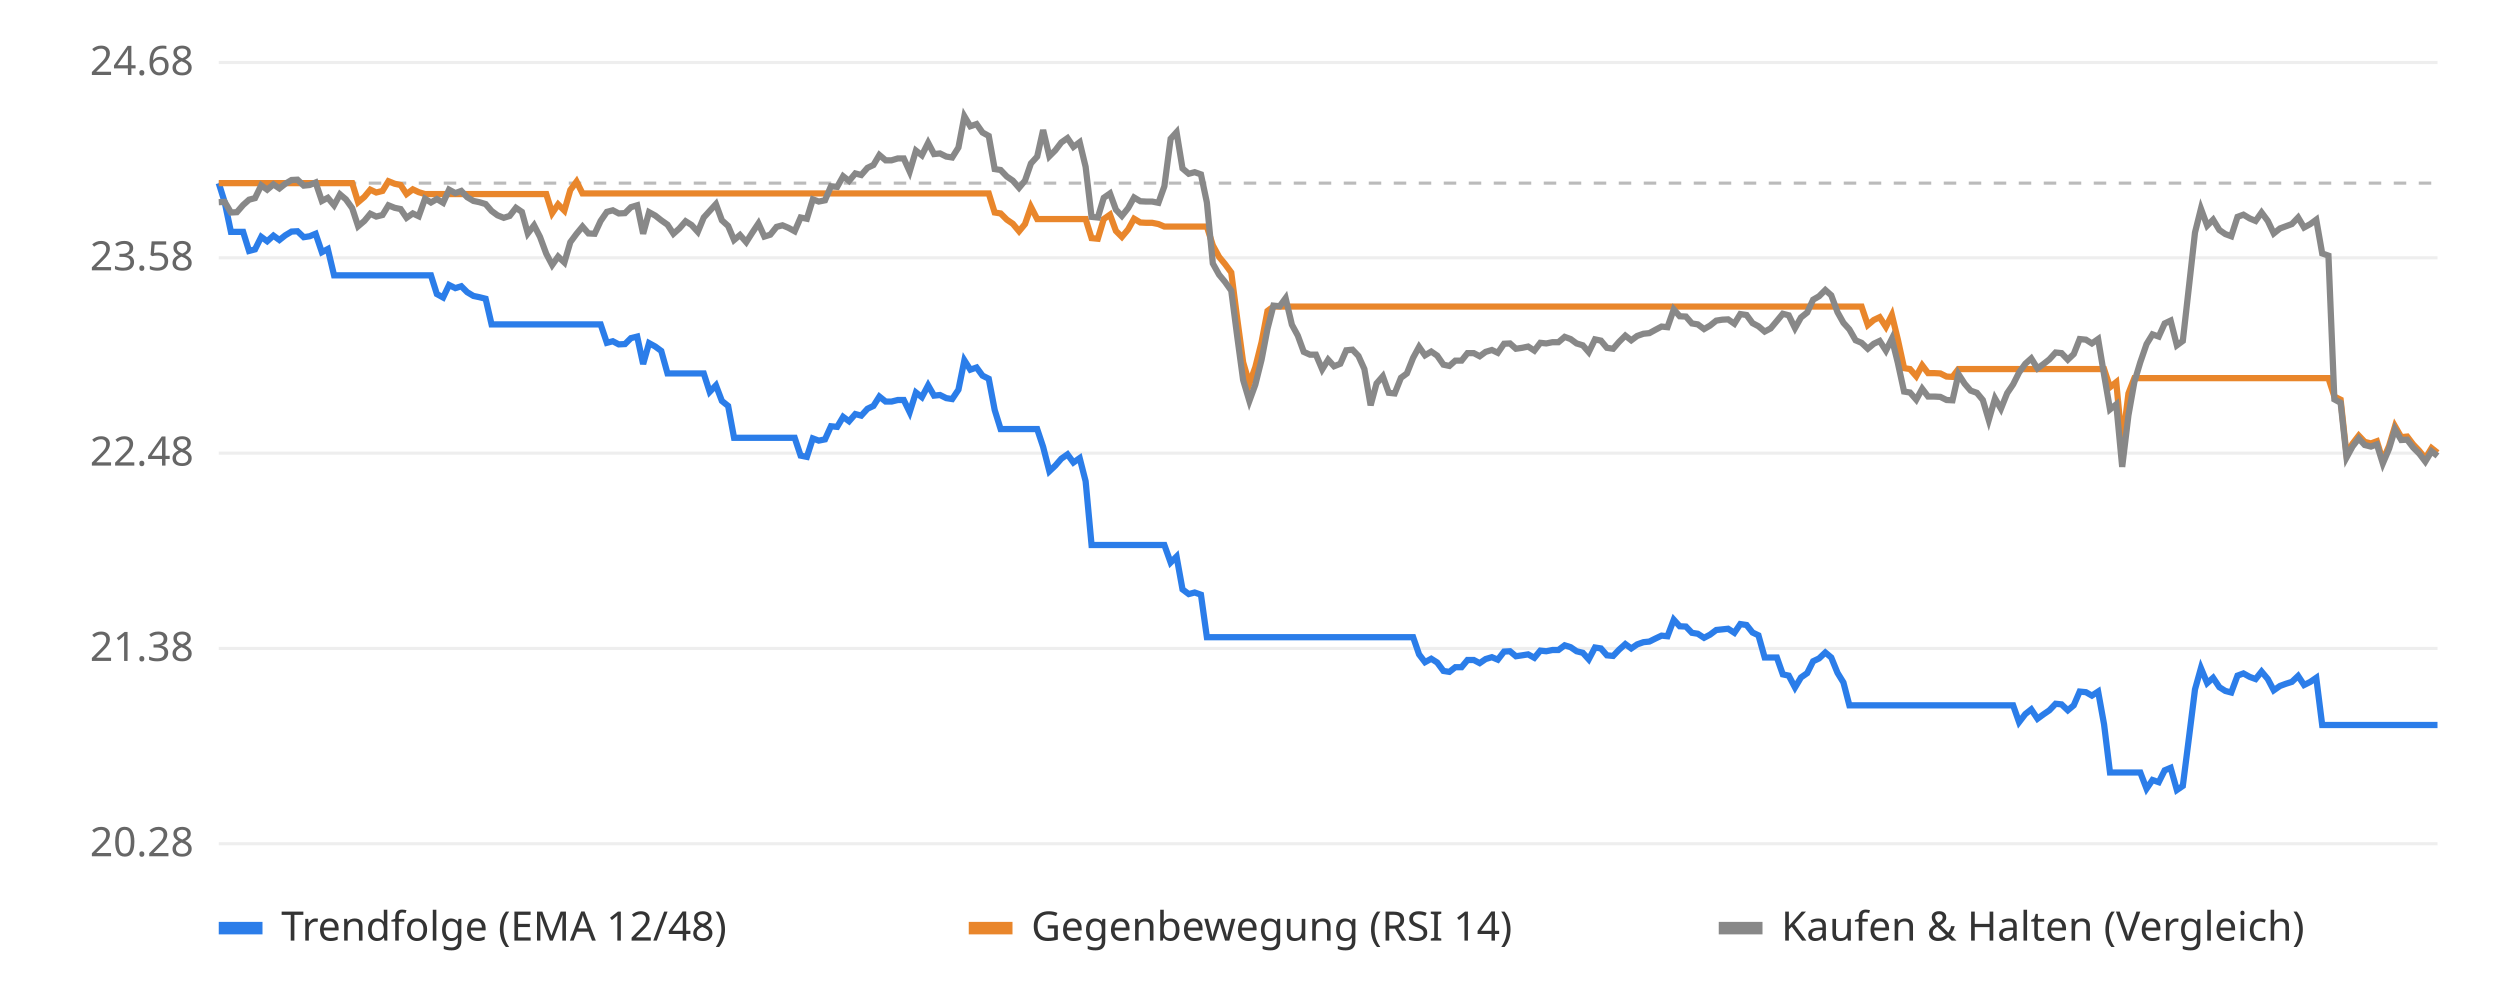
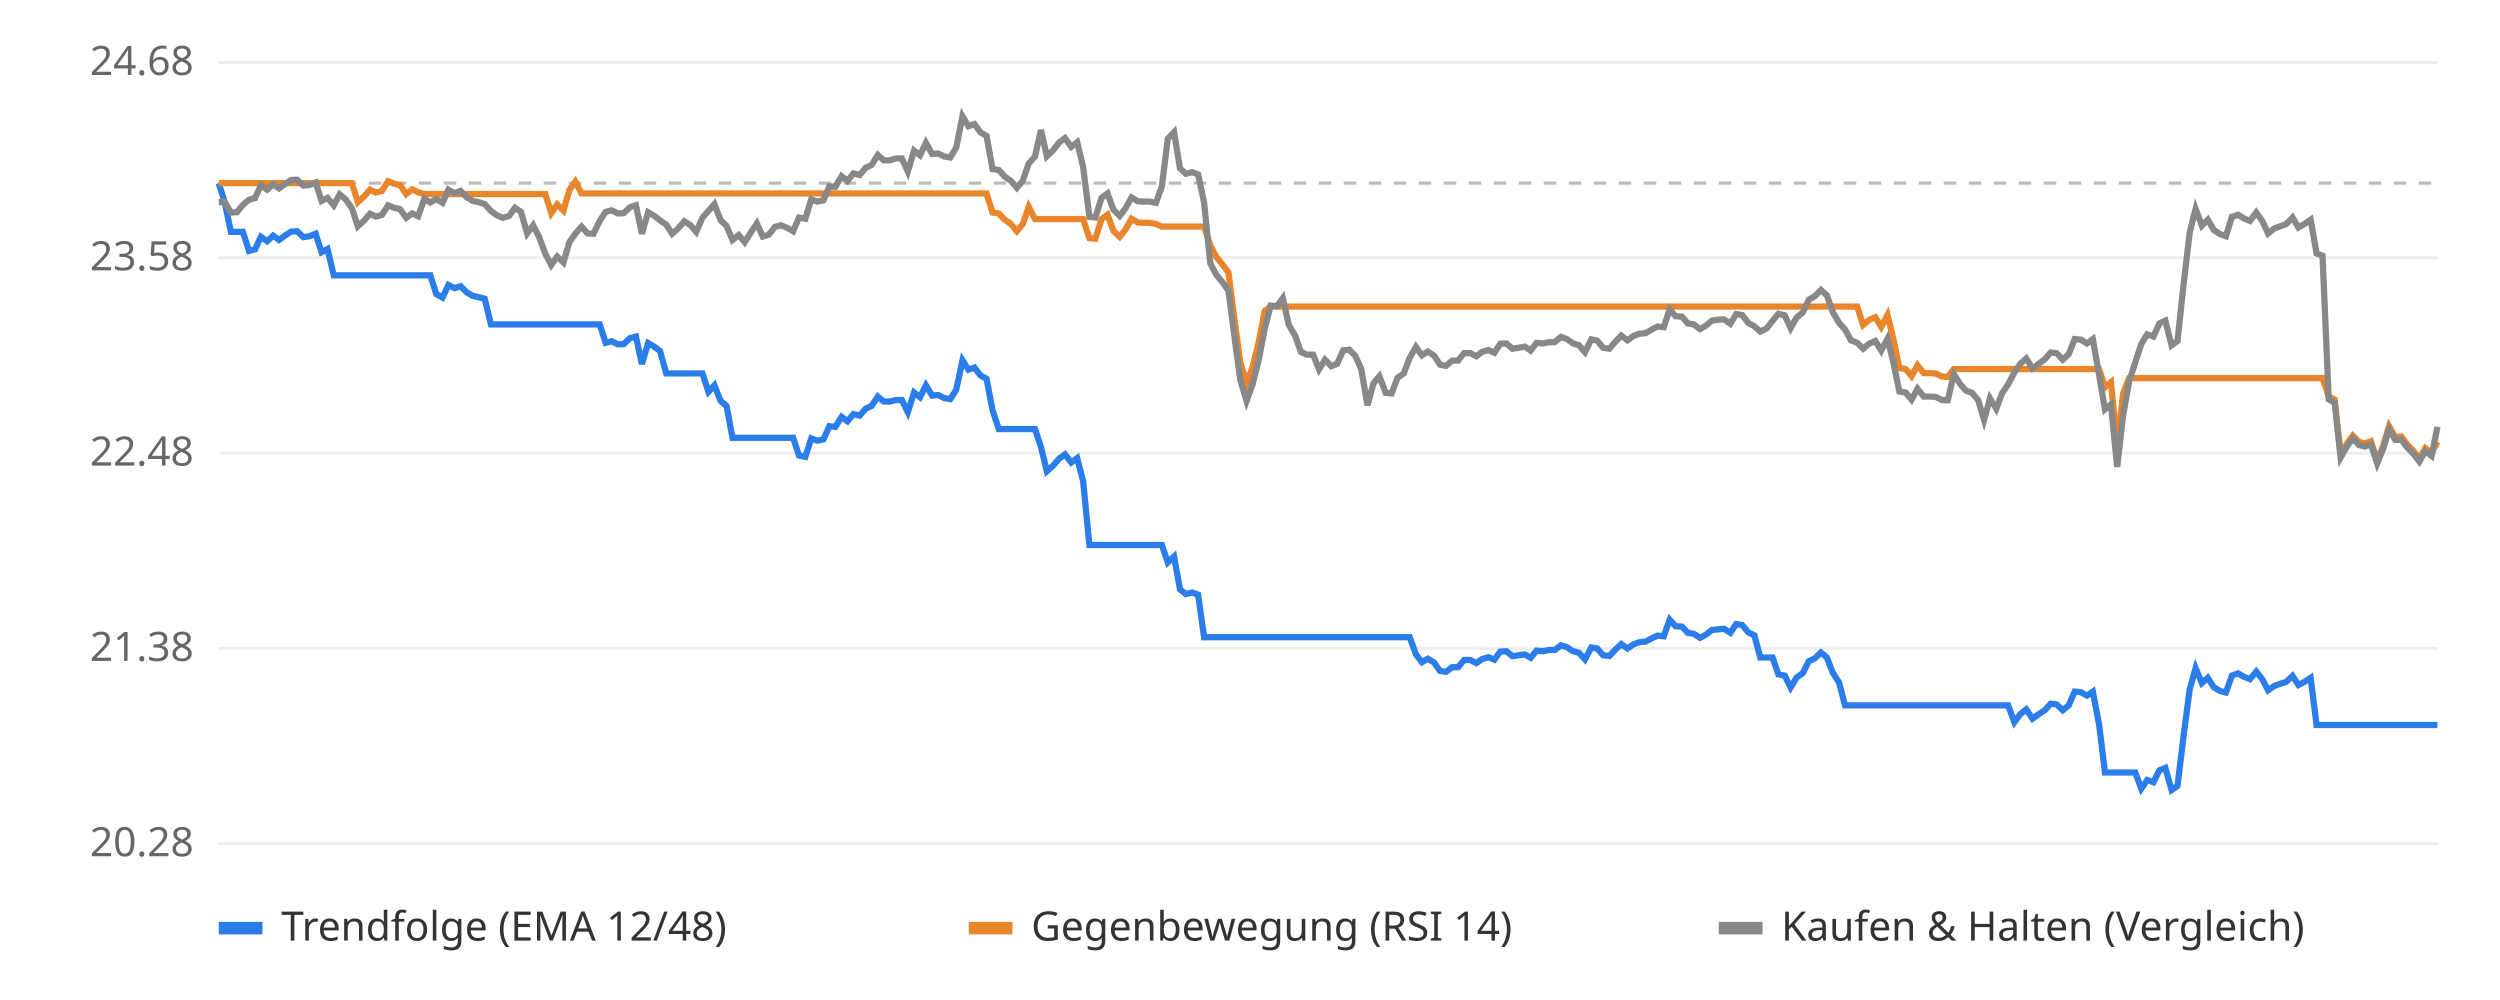
<svg xmlns="http://www.w3.org/2000/svg" viewBox="0 0 800 320" font-family="sans-serif" font-size="13">
  <rect width="800" height="320" fill="#ffffff" />
  <line x1="70" x2="780" y1="270.0" y2="270.0" stroke="#eeeeee" />
  <text x="62" y="274.0" text-anchor="end" fill="#666">20.28</text>
  <line x1="70" x2="780" y1="207.5" y2="207.5" stroke="#eeeeee" />
  <text x="62" y="211.5" text-anchor="end" fill="#666">21.38</text>
  <line x1="70" x2="780" y1="145.0" y2="145.0" stroke="#eeeeee" />
  <text x="62" y="149.0" text-anchor="end" fill="#666">22.48</text>
  <line x1="70" x2="780" y1="82.5" y2="82.5" stroke="#eeeeee" />
  <text x="62" y="86.5" text-anchor="end" fill="#666">23.58</text>
  <line x1="70" x2="780" y1="20.0" y2="20.0" stroke="#eeeeee" />
  <text x="62" y="24.0" text-anchor="end" fill="#666">24.68</text>
  <line x1="70" x2="780" y1="58.6" y2="58.6" stroke="#bbbbbb" stroke-dasharray="4 4" />
-   <polyline points="70.0,58.6 71.9,64.7 73.9,74.2 75.8,74.2 77.8,74.2 79.7,80.3 81.6,79.8 83.6,75.8 85.5,77.2 87.5,75.4 89.4,76.8 91.3,75.3 93.3,74.1 95.2,74.0 97.2,75.9 99.1,75.6 101.0,74.8 103.0,80.7 104.9,79.7 106.9,88.1 108.8,88.1 110.7,88.1 112.7,88.1 114.6,88.1 116.6,88.1 118.5,88.1 120.4,88.1 122.4,88.1 124.3,88.1 126.3,88.1 128.2,88.1 130.1,88.1 132.1,88.1 134.0,88.1 136.0,88.1 137.9,88.1 139.8,94.1 141.8,95.2 143.7,91.2 145.7,92.2 147.6,91.6 149.5,93.5 151.5,94.7 153.4,95.1 155.4,95.6 157.3,103.8 159.2,103.8 161.2,103.8 163.1,103.8 165.1,103.8 167.0,103.8 168.9,103.8 170.9,103.8 172.8,103.8 174.8,103.8 176.7,103.8 178.6,103.8 180.6,103.8 182.5,103.8 184.5,103.8 186.4,103.8 188.3,103.8 190.3,103.8 192.2,103.8 194.2,109.7 196.1,109.2 198.0,110.2 200.0,110.1 201.9,108.2 203.9,107.7 205.8,116.5 207.7,109.8 209.7,110.9 211.6,112.3 213.6,119.5 215.5,119.5 217.4,119.5 219.4,119.5 221.3,119.5 223.3,119.5 225.2,119.5 227.1,125.4 229.1,123.3 231.0,128.3 233.0,129.9 234.9,140.1 236.8,140.1 238.8,140.1 240.7,140.1 242.7,140.1 244.6,140.1 246.5,140.1 248.5,140.1 250.4,140.1 252.3,140.1 254.3,140.1 256.2,145.8 258.2,146.2 260.1,140.3 262.0,141.0 264.0,140.6 265.9,136.4 267.9,136.6 269.8,133.4 271.7,134.8 273.7,132.5 275.6,133.0 277.6,130.8 279.5,129.9 281.4,126.9 283.4,128.5 285.3,128.5 287.3,128.0 289.2,128.0 291.1,131.9 293.1,125.6 295.0,127.1 297.0,123.3 298.9,126.6 300.8,126.4 302.8,127.4 304.7,127.7 306.7,124.7 308.6,115.3 310.5,118.3 312.5,117.6 314.4,120.2 316.4,121.2 318.3,131.2 320.2,137.3 322.2,137.3 324.1,137.3 326.1,137.3 328.0,137.3 329.9,137.3 331.9,137.3 333.8,143.0 335.8,150.8 337.7,149.0 339.6,146.8 341.6,145.4 343.5,148.0 345.5,146.6 347.4,154.0 349.3,174.4 351.3,174.4 353.2,174.4 355.2,174.4 357.1,174.4 359.0,174.4 361.0,174.4 362.9,174.4 364.9,174.4 366.8,174.4 368.7,174.4 370.7,174.4 372.6,174.4 374.6,180.0 376.5,178.1 378.4,188.6 380.4,190.1 382.3,189.6 384.3,190.3 386.2,203.9 388.1,203.9 390.1,203.9 392.0,203.9 394.0,203.9 395.9,203.9 397.8,203.9 399.8,203.9 401.7,203.9 403.7,203.9 405.6,203.9 407.5,203.9 409.5,203.9 411.4,203.9 413.4,203.9 415.3,203.9 417.2,203.9 419.2,203.9 421.1,203.9 423.1,203.9 425.0,203.9 426.9,203.9 428.9,203.9 430.8,203.9 432.8,203.9 434.7,203.9 436.6,203.9 438.6,203.9 440.5,203.9 442.5,203.9 444.4,203.9 446.3,203.9 448.3,203.9 450.2,203.9 452.2,203.9 454.1,209.4 456.0,211.9 458.0,210.8 459.9,212.0 461.9,214.7 463.8,215.0 465.7,213.5 467.7,213.5 469.6,211.2 471.6,211.2 473.5,212.2 475.4,210.9 477.4,210.3 479.3,211.1 481.3,208.5 483.2,208.4 485.1,210.0 487.1,209.7 489.0,209.4 491.0,210.5 492.9,208.2 494.8,208.4 496.8,208.0 498.7,208.0 500.7,206.5 502.6,207.1 504.5,208.4 506.5,208.9 508.4,211.0 510.4,207.2 512.3,207.5 514.2,209.7 516.2,209.9 518.1,207.9 520.1,206.1 522.0,207.5 523.9,206.2 525.9,205.5 527.8,205.3 529.8,204.3 531.7,203.4 533.6,203.6 535.6,198.3 537.5,200.4 539.5,200.5 541.4,202.5 543.3,202.8 545.3,204.1 547.2,203.1 549.2,201.6 551.1,201.4 553.0,201.2 555.0,202.5 556.9,199.7 558.9,200.0 560.8,202.4 562.7,203.3 564.7,210.4 566.6,210.4 568.6,210.4 570.5,215.8 572.4,216.2 574.4,220.0 576.3,216.8 578.3,215.4 580.2,211.6 582.1,210.7 584.1,208.8 586.0,210.4 588.0,215.3 589.9,218.4 591.8,225.7 593.8,225.7 595.7,225.7 597.7,225.7 599.6,225.7 601.5,225.7 603.5,225.7 605.4,225.7 607.3,225.7 609.3,225.7 611.2,225.7 613.2,225.7 615.1,225.7 617.0,225.7 619.0,225.7 620.9,225.7 622.9,225.7 624.8,225.7 626.7,225.7 628.7,225.7 630.6,225.7 632.6,225.7 634.5,225.7 636.4,225.7 638.4,225.7 640.3,225.7 642.3,225.7 644.2,225.7 646.1,231.1 648.1,228.5 650.0,227.0 652.0,230.0 653.9,228.6 655.8,227.3 657.8,225.2 659.7,225.4 661.7,227.3 663.6,225.7 665.5,221.3 667.5,221.5 669.4,222.6 671.4,221.3 673.3,231.8 675.2,247.2 677.2,247.2 679.1,247.2 681.1,247.2 683.0,247.2 684.9,247.2 686.9,252.4 688.8,249.6 690.8,250.3 692.7,246.5 694.6,245.7 696.6,252.8 698.5,251.5 700.5,235.8 702.4,220.6 704.3,213.8 706.3,218.6 708.2,216.9 710.2,219.9 712.1,221.1 714.0,221.6 716.0,216.2 717.9,215.5 719.9,216.6 721.8,217.3 723.7,214.9 725.7,217.3 727.6,220.9 729.6,219.5 731.5,218.8 733.4,218.2 735.4,216.3 737.3,219.2 739.3,218.2 741.2,216.9 743.1,232.0 745.1,232.0 747.0,232.0 749.0,232.0 750.9,232.0 752.8,232.0 754.8,232.0 756.7,232.0 758.7,232.0 760.6,232.0 762.5,232.0 764.5,232.0 766.4,232.0 768.4,232.0 770.3,232.0 772.2,232.0 774.2,232.0 776.1,232.0 778.1,232.0 780.0,232.0" fill="none" stroke="#2b7de9" stroke-width="2" />
-   <polyline points="70.0,58.6 71.9,58.6 73.9,58.6 75.8,58.6 77.8,58.6 79.7,58.6 81.6,58.6 83.6,58.6 85.5,58.6 87.5,58.6 89.4,58.6 91.3,58.6 93.3,58.6 95.2,58.6 97.2,58.6 99.1,58.6 101.0,58.6 103.0,58.6 104.9,58.6 106.9,58.6 108.8,58.6 110.7,58.6 112.7,58.6 114.6,64.7 116.6,63.0 118.5,60.7 120.4,61.6 122.4,61.1 124.3,58.0 126.3,58.8 128.2,59.2 130.1,62.1 132.1,60.6 134.0,61.5 136.0,62.1 137.9,62.1 139.8,62.1 141.8,62.1 143.7,62.1 145.7,62.1 147.6,62.1 149.5,62.1 151.5,62.1 153.4,62.1 155.4,62.1 157.3,62.1 159.2,62.1 161.2,62.1 163.1,62.1 165.1,62.1 167.0,62.1 168.9,62.1 170.9,62.1 172.8,62.1 174.8,62.1 176.7,68.2 178.6,65.4 180.6,67.4 182.5,60.8 184.5,58.1 186.4,61.9 188.3,61.9 190.3,61.9 192.2,61.9 194.2,61.9 196.1,61.9 198.0,61.9 200.0,61.9 201.9,61.9 203.9,61.9 205.8,61.9 207.7,61.9 209.7,61.9 211.6,61.9 213.6,61.9 215.5,61.9 217.4,61.9 219.4,61.9 221.3,61.9 223.3,61.9 225.2,61.9 227.1,61.9 229.1,61.9 231.0,61.9 233.0,61.9 234.9,61.9 236.8,61.9 238.8,61.9 240.7,61.9 242.7,61.9 244.6,61.9 246.5,61.9 248.5,61.9 250.4,61.9 252.3,61.9 254.3,61.9 256.2,61.9 258.2,61.9 260.1,61.9 262.0,61.9 264.0,61.9 265.9,61.9 267.9,61.9 269.8,61.9 271.7,61.9 273.7,61.9 275.6,61.9 277.6,61.9 279.5,61.9 281.4,61.9 283.4,61.9 285.3,61.9 287.3,61.9 289.2,61.9 291.1,61.9 293.1,61.9 295.0,61.9 297.0,61.9 298.9,61.9 300.8,61.9 302.8,61.9 304.7,61.9 306.7,61.9 308.6,61.9 310.5,61.9 312.5,61.9 314.4,61.9 316.4,61.9 318.3,68.0 320.2,68.3 322.2,70.3 324.1,71.6 326.1,74.0 328.0,71.7 329.9,66.2 331.9,70.1 333.8,70.1 335.8,70.1 337.7,70.1 339.6,70.1 341.6,70.1 343.5,70.1 345.5,70.1 347.4,70.1 349.3,76.2 351.3,76.4 353.2,70.1 355.2,68.7 357.1,73.9 359.0,75.8 361.0,73.4 362.9,70.0 364.9,71.2 366.8,71.3 368.7,71.3 370.7,71.7 372.6,72.5 374.6,72.5 376.5,72.5 378.4,72.5 380.4,72.5 382.3,72.5 384.3,72.5 386.2,72.5 388.1,78.5 390.1,82.2 392.0,84.5 394.0,87.2 395.9,101.9 397.8,115.9 399.8,122.8 401.7,117.5 403.7,109.5 405.6,99.5 407.5,98.1 409.5,98.1 411.4,98.1 413.4,98.1 415.3,98.1 417.2,98.1 419.2,98.1 421.1,98.1 423.1,98.1 425.0,98.1 426.9,98.1 428.9,98.1 430.8,98.1 432.8,98.1 434.7,98.1 436.6,98.1 438.6,98.1 440.5,98.1 442.5,98.1 444.4,98.1 446.3,98.1 448.3,98.1 450.2,98.1 452.2,98.1 454.1,98.1 456.0,98.1 458.0,98.1 459.9,98.1 461.9,98.1 463.8,98.1 465.7,98.1 467.7,98.1 469.6,98.1 471.6,98.1 473.5,98.1 475.4,98.1 477.4,98.1 479.3,98.1 481.3,98.1 483.2,98.1 485.1,98.1 487.1,98.1 489.0,98.1 491.0,98.1 492.9,98.1 494.8,98.1 496.8,98.1 498.7,98.1 500.7,98.1 502.6,98.1 504.5,98.1 506.5,98.1 508.4,98.1 510.4,98.1 512.3,98.1 514.2,98.1 516.2,98.1 518.1,98.1 520.1,98.1 522.0,98.1 523.9,98.1 525.9,98.1 527.8,98.1 529.8,98.1 531.7,98.1 533.6,98.1 535.6,98.1 537.5,98.1 539.5,98.1 541.4,98.1 543.3,98.1 545.3,98.1 547.2,98.1 549.2,98.1 551.1,98.1 553.0,98.1 555.0,98.1 556.9,98.1 558.9,98.1 560.8,98.1 562.7,98.1 564.7,98.1 566.6,98.1 568.6,98.1 570.5,98.1 572.4,98.1 574.4,98.1 576.3,98.1 578.3,98.1 580.2,98.1 582.1,98.1 584.1,98.1 586.0,98.1 588.0,98.1 589.9,98.1 591.8,98.1 593.8,98.1 595.7,98.1 597.7,104.0 599.6,102.4 601.5,101.5 603.5,104.6 605.4,100.8 607.3,108.6 609.3,117.8 611.2,118.1 613.2,120.4 615.1,116.9 617.0,119.4 619.0,119.4 620.9,119.5 622.9,120.5 624.8,120.6 626.7,118.1 628.7,118.1 630.6,118.1 632.6,118.1 634.5,118.1 636.4,118.1 638.4,118.1 640.3,118.1 642.3,118.1 644.2,118.1 646.1,118.1 648.1,118.1 650.0,118.1 652.0,118.1 653.9,118.1 655.8,118.1 657.8,118.1 659.7,118.1 661.7,118.1 663.6,118.1 665.5,118.1 667.5,118.1 669.4,118.1 671.4,118.1 673.3,118.1 675.2,123.9 677.2,122.3 679.1,142.5 681.1,125.9 683.0,121.0 684.9,121.0 686.9,121.0 688.8,121.0 690.8,121.0 692.7,121.0 694.6,121.0 696.6,121.0 698.5,121.0 700.5,121.0 702.4,121.0 704.3,121.0 706.3,121.0 708.2,121.0 710.2,121.0 712.1,121.0 714.0,121.0 716.0,121.0 717.9,121.0 719.9,121.0 721.8,121.0 723.7,121.0 725.7,121.0 727.6,121.0 729.6,121.0 731.5,121.0 733.4,121.0 735.4,121.0 737.3,121.0 739.3,121.0 741.2,121.0 743.1,121.0 745.1,121.0 747.0,126.9 749.0,127.9 750.9,145.5 752.8,142.0 754.8,139.4 756.7,141.4 758.7,141.9 760.6,141.2 762.5,147.4 764.5,142.7 766.4,136.4 768.4,139.9 770.3,139.7 772.2,142.2 774.2,144.3 776.1,146.7 778.1,143.4 780.0,144.9" fill="none" stroke="#e9862b" stroke-width="2" />
-   <polyline points="70.0,64.7 71.9,64.6 73.9,68.0 75.8,67.9 77.8,65.6 79.7,63.9 81.6,63.4 83.6,59.3 85.5,60.7 87.5,59.0 89.4,60.3 91.3,58.8 93.3,57.6 95.2,57.5 97.2,59.4 99.1,59.2 101.0,58.4 103.0,64.3 104.9,63.3 106.9,65.7 108.8,62.2 110.7,63.8 112.7,66.6 114.6,72.4 116.6,70.7 118.5,68.4 120.4,69.3 122.4,68.8 124.3,65.7 126.3,66.5 128.2,66.9 130.1,69.7 132.1,68.3 134.0,69.2 136.0,63.6 137.9,64.8 139.8,63.7 141.8,64.9 143.7,60.7 145.7,61.8 147.6,61.1 149.5,63.1 151.5,64.3 153.4,64.7 155.4,65.3 157.3,67.5 159.2,68.9 161.2,69.7 163.1,69.1 165.1,66.5 167.0,67.8 168.9,74.7 170.9,72.1 172.8,75.8 174.8,81.2 176.7,84.8 178.6,82.1 180.6,84.0 182.5,77.5 184.5,74.8 186.4,72.5 188.3,74.7 190.3,74.8 192.2,70.7 194.2,67.8 196.1,67.3 198.0,68.3 200.0,68.2 201.9,66.3 203.9,65.7 205.8,74.8 207.7,67.9 209.7,69.0 211.6,70.5 213.6,71.9 215.5,74.8 217.4,73.1 219.4,70.8 221.3,72.0 223.3,74.2 225.2,69.6 227.1,67.5 229.1,65.3 231.0,70.5 233.0,72.3 234.9,76.8 236.8,75.2 238.8,77.5 240.7,74.5 242.7,71.5 244.6,75.7 246.5,75.1 248.5,72.6 250.4,72.1 252.3,72.9 254.3,74.0 256.2,69.6 258.2,70.0 260.1,63.8 262.0,64.5 264.0,64.1 265.9,59.6 267.9,59.8 269.8,56.4 271.7,57.9 273.7,55.5 275.6,56.0 277.6,53.7 279.5,52.8 281.4,49.6 283.4,51.3 285.3,51.3 287.3,50.7 289.2,50.7 291.1,54.9 293.1,48.2 295.0,49.7 297.0,45.7 298.9,49.3 300.8,49.1 302.8,50.1 304.7,50.4 306.7,47.2 308.6,37.2 310.5,40.4 312.5,39.7 314.4,42.4 316.4,43.5 318.3,54.1 320.2,54.4 322.2,56.5 324.1,57.8 326.1,60.1 328.0,57.8 329.9,52.3 331.9,50.1 333.8,41.6 335.8,50.0 337.7,48.1 339.6,45.6 341.6,44.2 343.5,47.0 345.5,45.5 347.4,53.4 349.3,69.4 351.3,69.6 353.2,63.3 355.2,61.9 357.1,67.1 359.0,69.1 361.0,66.6 362.9,63.2 364.9,64.4 366.8,64.5 368.7,64.5 370.7,64.9 372.6,59.6 374.6,44.4 376.5,42.3 378.4,53.9 380.4,55.6 382.3,55.1 384.3,55.8 386.2,64.8 388.1,84.3 390.1,87.9 392.0,90.2 394.0,93.0 395.9,107.6 397.8,121.6 399.8,128.3 401.7,123.1 403.7,115.1 405.6,105.2 407.5,97.8 409.5,98.0 411.4,95.4 413.4,103.9 415.3,107.4 417.2,112.6 419.2,113.5 421.1,113.5 423.1,118.2 425.0,115.1 426.9,117.2 428.9,116.4 430.8,112.1 432.8,111.9 434.7,113.9 436.6,118.1 438.6,129.7 440.5,122.7 442.5,120.4 444.4,125.7 446.3,125.9 448.3,120.9 450.2,119.5 452.2,114.5 454.1,111.0 456.0,113.7 458.0,112.5 459.9,113.8 461.9,116.7 463.8,117.1 465.7,115.4 467.7,115.4 469.6,113.0 471.6,113.0 473.5,114.0 475.4,112.6 477.4,112.0 479.3,112.9 481.3,110.0 483.2,109.9 485.1,111.6 487.1,111.3 489.0,110.9 491.0,112.2 492.9,109.7 494.8,109.9 496.8,109.5 498.7,109.5 500.7,107.8 502.6,108.5 504.5,109.9 506.5,110.5 508.4,112.7 510.4,108.6 512.3,109.0 514.2,111.3 516.2,111.6 518.1,109.4 520.1,107.4 522.0,108.9 523.9,107.5 525.9,106.8 527.8,106.6 529.8,105.5 531.7,104.5 533.6,104.7 535.6,99.0 537.5,101.2 539.5,101.3 541.4,103.5 543.3,103.8 545.3,105.3 547.2,104.2 549.2,102.6 551.1,102.3 553.0,102.2 555.0,103.6 556.9,100.5 558.9,100.8 560.8,103.4 562.7,104.4 564.7,106.1 566.6,105.1 568.6,102.7 570.5,100.4 572.4,100.9 574.4,105.0 576.3,101.6 578.3,100.0 580.2,95.9 582.1,94.8 584.1,92.8 586.0,94.5 588.0,99.9 589.9,103.3 591.8,105.4 593.8,108.9 595.7,109.7 597.7,111.6 599.6,110.0 601.5,109.1 603.5,112.2 605.4,108.4 607.3,116.1 609.3,125.3 611.2,125.6 613.2,127.9 615.1,124.4 617.0,126.9 619.0,126.9 620.9,127.0 622.9,128.0 624.8,128.1 626.7,119.7 628.7,122.8 630.6,125.0 632.6,125.7 634.5,128.0 636.4,134.4 638.4,127.5 640.3,130.8 642.3,125.8 644.2,123.0 646.1,119.2 648.1,116.4 650.0,114.7 652.0,117.9 653.9,116.5 655.8,115.0 657.8,112.8 659.7,113.0 661.7,115.1 663.6,113.3 665.5,108.5 667.5,108.7 669.4,109.9 671.4,108.5 673.3,119.9 675.2,131.0 677.2,129.4 679.1,149.4 681.1,132.9 683.0,122.2 684.9,115.9 686.9,110.1 688.8,107.0 690.8,107.7 692.7,103.5 694.6,102.6 696.6,110.5 698.5,109.1 700.5,91.4 702.4,74.4 704.3,66.8 706.3,72.2 708.2,70.3 710.2,73.6 712.1,74.9 714.0,75.6 716.0,69.4 717.9,68.7 719.9,69.9 721.8,70.7 723.7,68.0 725.7,70.7 727.6,74.7 729.6,73.1 731.5,72.4 733.4,71.7 735.4,69.6 737.3,72.8 739.3,71.7 741.2,70.3 743.1,81.1 745.1,81.8 747.0,127.8 749.0,128.9 750.9,146.4 752.8,142.9 754.8,140.3 756.7,142.4 758.7,142.9 760.6,142.2 762.5,148.3 764.5,143.6 766.4,137.4 768.4,140.8 770.3,140.7 772.2,143.2 774.2,145.2 776.1,147.7 778.1,144.4 780.0,145.9" fill="none" stroke="#888888" stroke-width="2" />
+   <polyline points="70.0,58.6 71.9,64.7 73.9,74.2 75.8,74.2 77.7,74.2 79.7,80.3 81.6,79.8 83.5,75.8 85.5,77.2 87.4,75.4 89.3,76.8 91.3,75.3 93.2,74.1 95.1,74.0 97.1,75.9 99.0,75.6 101.0,74.8 102.9,80.7 104.8,79.7 106.8,88.1 108.7,88.1 110.6,88.1 112.6,88.1 114.5,88.1 116.4,88.1 118.4,88.1 120.3,88.1 122.2,88.1 124.2,88.1 126.1,88.1 128.0,88.1 130.0,88.1 131.9,88.1 133.8,88.1 135.8,88.1 137.7,88.1 139.6,94.1 141.6,95.2 143.5,91.2 145.4,92.2 147.4,91.6 149.3,93.5 151.3,94.7 153.2,95.1 155.1,95.6 157.1,103.8 159.0,103.8 160.9,103.8 162.9,103.8 164.8,103.8 166.7,103.8 168.7,103.8 170.6,103.8 172.5,103.8 174.5,103.8 176.4,103.8 178.3,103.8 180.3,103.8 182.2,103.8 184.1,103.8 186.1,103.8 188.0,103.8 189.9,103.8 191.9,103.8 193.8,109.7 195.7,109.2 197.7,110.2 199.6,110.1 201.6,108.2 203.5,107.7 205.4,116.5 207.4,109.8 209.3,110.9 211.2,112.3 213.2,119.5 215.1,119.5 217.0,119.5 219.0,119.5 220.9,119.5 222.8,119.5 224.8,119.5 226.7,125.4 228.6,123.3 230.6,128.3 232.5,129.9 234.4,140.1 236.4,140.1 238.3,140.1 240.2,140.1 242.2,140.1 244.1,140.1 246.0,140.1 248.0,140.1 249.9,140.1 251.9,140.1 253.8,140.1 255.7,145.8 257.7,146.2 259.6,140.3 261.5,141.0 263.5,140.6 265.4,136.4 267.3,136.6 269.3,133.4 271.2,134.8 273.1,132.5 275.1,133.0 277.0,130.8 278.9,129.9 280.9,126.9 282.8,128.5 284.7,128.5 286.7,128.0 288.6,128.0 290.5,131.9 292.5,125.6 294.4,127.1 296.3,123.3 298.3,126.6 300.2,126.4 302.2,127.4 304.1,127.7 306.0,124.7 308.0,115.3 309.9,118.3 311.8,117.6 313.8,120.2 315.7,121.2 317.6,131.2 319.6,137.3 321.5,137.3 323.4,137.3 325.4,137.3 327.3,137.3 329.2,137.3 331.2,137.3 333.1,143.0 335.0,150.8 337.0,149.0 338.9,146.8 340.8,145.4 342.8,148.0 344.7,146.6 346.6,154.0 348.6,174.4 350.5,174.4 352.5,174.4 354.4,174.4 356.3,174.4 358.3,174.4 360.2,174.4 362.1,174.4 364.1,174.4 366.0,174.4 367.9,174.4 369.9,174.4 371.8,174.4 373.7,180.0 375.7,178.1 377.6,188.6 379.5,190.1 381.5,189.6 383.4,190.3 385.3,203.9 387.3,203.9 389.2,203.9 391.1,203.9 393.1,203.9 395.0,203.9 396.9,203.9 398.9,203.9 400.8,203.9 402.8,203.9 404.7,203.9 406.6,203.9 408.6,203.9 410.5,203.9 412.4,203.9 414.4,203.9 416.3,203.9 418.2,203.9 420.2,203.9 422.1,203.9 424.0,203.9 426.0,203.9 427.9,203.9 429.8,203.9 431.8,203.9 433.7,203.9 435.6,203.9 437.6,203.9 439.5,203.9 441.4,203.9 443.4,203.9 445.3,203.9 447.2,203.9 449.2,203.9 451.1,203.9 453.1,209.4 455.0,211.9 456.9,210.8 458.9,212.0 460.8,214.7 462.7,215.0 464.7,213.5 466.6,213.5 468.5,211.2 470.5,211.2 472.4,212.2 474.3,210.9 476.3,210.3 478.2,211.1 480.1,208.5 482.1,208.4 484.0,210.0 485.9,209.7 487.9,209.4 489.8,210.5 491.7,208.2 493.7,208.4 495.6,208.0 497.5,208.0 499.5,206.5 501.4,207.1 503.4,208.4 505.3,208.9 507.2,211.0 509.2,207.2 511.1,207.5 513.0,209.7 515.0,209.9 516.9,207.9 518.8,206.1 520.8,207.5 522.7,206.2 524.6,205.5 526.6,205.3 528.5,204.3 530.4,203.4 532.4,203.6 534.3,198.3 536.2,200.4 538.2,200.5 540.1,202.5 542.0,202.8 544.0,204.1 545.9,203.1 547.8,201.6 549.8,201.4 551.7,201.2 553.7,202.5 555.6,199.7 557.5,200.0 559.5,202.4 561.4,203.3 563.3,210.4 565.3,210.4 567.2,210.4 569.1,215.8 571.1,216.2 573.0,220.0 574.9,216.8 576.9,215.4 578.8,211.6 580.7,210.7 582.7,208.8 584.6,210.4 586.5,215.3 588.5,218.4 590.4,225.7 592.3,225.7 594.3,225.7 596.2,225.7 598.1,225.7 600.1,225.7 602.0,225.7 604.0,225.7 605.9,225.7 607.8,225.7 609.8,225.7 611.7,225.7 613.6,225.7 615.6,225.7 617.5,225.7 619.4,225.7 621.4,225.7 623.3,225.7 625.2,225.7 627.2,225.7 629.1,225.7 631.0,225.7 633.0,225.7 634.9,225.7 636.8,225.7 638.8,225.7 640.7,225.7 642.6,225.7 644.6,231.1 646.5,228.5 648.4,227.0 650.4,230.0 652.3,228.6 654.3,227.3 656.2,225.2 658.1,225.4 660.1,227.3 662.0,225.7 663.9,221.3 665.9,221.5 667.8,222.6 669.7,221.3 671.7,231.8 673.6,247.2 675.5,247.2 677.5,247.2 679.4,247.2 681.3,247.2 683.3,247.2 685.2,252.4 687.1,249.6 689.1,250.3 691.0,246.5 692.9,245.7 694.9,252.8 696.8,251.5 698.7,235.8 700.7,220.6 702.6,213.8 704.6,218.6 706.5,216.9 708.4,219.9 710.4,221.1 712.3,221.6 714.2,216.2 716.2,215.5 718.1,216.6 720.0,217.3 722.0,214.9 723.9,217.3 725.8,220.9 727.8,219.5 729.7,218.8 731.6,218.2 733.6,216.3 735.5,219.2 737.4,218.2 739.4,216.9 741.3,232.0 743.2,232.0 745.2,232.0 747.1,232.0 749.0,232.0 751.0,232.0 752.9,232.0 754.9,232.0 756.8,232.0 758.7,232.0 760.7,232.0 762.6,232.0 764.5,232.0 766.5,232.0 768.4,232.0 770.3,232.0 772.3,232.0 774.2,232.0 776.1,232.0 778.1,232.0 780.0,232.0" fill="none" stroke="#2b7de9" stroke-width="2" />
+   <polyline points="70.0,58.6 71.9,58.6 73.9,58.6 75.8,58.6 77.7,58.6 79.7,58.6 81.6,58.6 83.5,58.6 85.5,58.6 87.4,58.6 89.3,58.6 91.3,58.6 93.2,58.6 95.1,58.6 97.1,58.6 99.0,58.6 101.0,58.6 102.9,58.6 104.8,58.6 106.8,58.6 108.7,58.6 110.6,58.6 112.6,58.6 114.5,64.7 116.4,63.0 118.4,60.7 120.3,61.6 122.2,61.1 124.2,58.0 126.1,58.8 128.0,59.2 130.0,62.1 131.9,60.6 133.8,61.5 135.8,62.1 137.7,62.1 139.6,62.1 141.6,62.1 143.5,62.1 145.4,62.1 147.4,62.1 149.3,62.1 151.3,62.1 153.2,62.1 155.1,62.1 157.1,62.1 159.0,62.1 160.9,62.1 162.9,62.1 164.8,62.1 166.7,62.1 168.7,62.1 170.6,62.1 172.5,62.1 174.5,62.1 176.4,68.2 178.3,65.4 180.3,67.4 182.2,60.8 184.1,58.1 186.1,61.9 188.0,61.9 189.9,61.9 191.9,61.9 193.8,61.9 195.7,61.9 197.7,61.9 199.6,61.9 201.6,61.9 203.5,61.9 205.4,61.9 207.4,61.9 209.3,61.9 211.2,61.9 213.2,61.9 215.1,61.9 217.0,61.9 219.0,61.9 220.9,61.9 222.8,61.9 224.8,61.9 226.7,61.9 228.6,61.9 230.6,61.9 232.5,61.9 234.4,61.9 236.4,61.9 238.3,61.9 240.2,61.9 242.2,61.9 244.1,61.9 246.0,61.9 248.0,61.9 249.9,61.9 251.9,61.9 253.8,61.9 255.7,61.9 257.7,61.9 259.6,61.9 261.5,61.9 263.5,61.9 265.4,61.9 267.3,61.9 269.3,61.9 271.2,61.9 273.1,61.9 275.1,61.9 277.0,61.9 278.9,61.9 280.9,61.9 282.8,61.9 284.7,61.9 286.7,61.9 288.6,61.9 290.5,61.9 292.5,61.9 294.4,61.9 296.3,61.9 298.3,61.9 300.2,61.9 302.2,61.9 304.1,61.9 306.0,61.9 308.0,61.9 309.9,61.9 311.8,61.9 313.8,61.9 315.7,61.9 317.6,68.0 319.6,68.3 321.5,70.3 323.4,71.6 325.4,74.0 327.3,71.7 329.2,66.2 331.2,70.1 333.1,70.1 335.0,70.1 337.0,70.1 338.9,70.1 340.8,70.1 342.8,70.1 344.7,70.1 346.6,70.1 348.6,76.2 350.5,76.4 352.5,70.1 354.4,68.7 356.3,73.9 358.3,75.8 360.2,73.4 362.1,70.0 364.1,71.2 366.0,71.3 367.9,71.3 369.9,71.7 371.8,72.5 373.7,72.5 375.7,72.5 377.6,72.5 379.5,72.5 381.5,72.5 383.4,72.5 385.3,72.5 387.3,78.5 389.2,82.2 391.1,84.5 393.1,87.2 395.0,101.9 396.9,115.9 398.9,122.8 400.8,117.5 402.8,109.5 404.7,99.5 406.6,98.1 408.6,98.1 410.5,98.1 412.4,98.1 414.4,98.1 416.3,98.1 418.2,98.1 420.2,98.1 422.1,98.1 424.0,98.1 426.0,98.1 427.9,98.1 429.8,98.1 431.8,98.1 433.7,98.1 435.6,98.1 437.6,98.1 439.5,98.1 441.4,98.1 443.4,98.1 445.3,98.1 447.2,98.1 449.2,98.1 451.1,98.1 453.1,98.1 455.0,98.1 456.9,98.1 458.9,98.1 460.8,98.1 462.7,98.1 464.7,98.1 466.6,98.1 468.5,98.1 470.5,98.1 472.4,98.1 474.3,98.1 476.3,98.1 478.2,98.1 480.1,98.1 482.1,98.1 484.0,98.1 485.9,98.1 487.9,98.1 489.8,98.1 491.7,98.1 493.7,98.1 495.6,98.1 497.5,98.1 499.5,98.1 501.4,98.1 503.4,98.1 505.3,98.1 507.2,98.1 509.2,98.1 511.1,98.1 513.0,98.1 515.0,98.1 516.9,98.1 518.8,98.1 520.8,98.1 522.7,98.1 524.6,98.1 526.6,98.1 528.5,98.1 530.4,98.1 532.4,98.1 534.3,98.1 536.2,98.1 538.2,98.1 540.1,98.1 542.0,98.1 544.0,98.1 545.9,98.1 547.8,98.1 549.8,98.1 551.7,98.1 553.7,98.1 555.6,98.1 557.5,98.1 559.5,98.1 561.4,98.1 563.3,98.1 565.3,98.1 567.2,98.1 569.1,98.1 571.1,98.1 573.0,98.1 574.9,98.1 576.9,98.1 578.8,98.1 580.7,98.1 582.7,98.1 584.6,98.1 586.5,98.1 588.5,98.1 590.4,98.1 592.3,98.1 594.3,98.1 596.2,104.0 598.1,102.4 600.1,101.5 602.0,104.6 604.0,100.8 605.9,108.6 607.8,117.8 609.8,118.1 611.7,120.4 613.6,116.9 615.6,119.4 617.5,119.4 619.4,119.5 621.4,120.5 623.3,120.6 625.2,118.1 627.2,118.1 629.1,118.1 631.0,118.1 633.0,118.1 634.9,118.1 636.8,118.1 638.8,118.1 640.7,118.1 642.6,118.1 644.6,118.1 646.5,118.1 648.4,118.1 650.4,118.1 652.3,118.1 654.3,118.1 656.2,118.1 658.1,118.1 660.1,118.1 662.0,118.1 663.9,118.1 665.9,118.1 667.8,118.1 669.7,118.1 671.7,118.1 673.6,123.9 675.5,122.3 677.5,142.5 679.4,125.9 681.3,121.0 683.3,121.0 685.2,121.0 687.1,121.0 689.1,121.0 691.0,121.0 692.9,121.0 694.9,121.0 696.8,121.0 698.7,121.0 700.7,121.0 702.6,121.0 704.6,121.0 706.5,121.0 708.4,121.0 710.4,121.0 712.3,121.0 714.2,121.0 716.2,121.0 718.1,121.0 720.0,121.0 722.0,121.0 723.9,121.0 725.8,121.0 727.8,121.0 729.7,121.0 731.6,121.0 733.6,121.0 735.5,121.0 737.4,121.0 739.4,121.0 741.3,121.0 743.2,121.0 745.2,126.9 747.1,127.9 749.0,145.5 751.0,142.0 752.9,139.4 754.9,141.4 756.8,141.9 758.7,141.2 760.7,147.4 762.6,142.7 764.5,136.4 766.5,139.9 768.4,139.7 770.3,142.2 772.3,144.3 774.2,146.7 776.1,143.4 778.1,144.9 780.0,141.4" fill="none" stroke="#e9862b" stroke-width="2" />
+   <polyline points="70.0,64.7 71.9,64.6 73.9,68.0 75.8,67.9 77.7,65.6 79.7,63.9 81.6,63.4 83.5,59.3 85.5,60.7 87.4,59.0 89.3,60.3 91.3,58.8 93.2,57.6 95.1,57.5 97.1,59.4 99.0,59.2 101.0,58.4 102.9,64.3 104.8,63.3 106.8,65.7 108.7,62.2 110.6,63.8 112.6,66.6 114.5,72.4 116.4,70.7 118.4,68.4 120.3,69.3 122.2,68.8 124.2,65.7 126.1,66.5 128.0,66.9 130.0,69.7 131.9,68.3 133.8,69.2 135.8,63.6 137.7,64.8 139.6,63.7 141.6,64.9 143.5,60.7 145.4,61.8 147.4,61.1 149.3,63.1 151.3,64.3 153.2,64.7 155.1,65.3 157.1,67.5 159.0,68.9 160.9,69.7 162.9,69.1 164.8,66.5 166.7,67.8 168.7,74.7 170.6,72.1 172.5,75.8 174.5,81.2 176.4,84.8 178.3,82.1 180.3,84.0 182.2,77.5 184.1,74.8 186.1,72.5 188.0,74.7 189.9,74.8 191.9,70.7 193.8,67.8 195.7,67.3 197.7,68.3 199.6,68.2 201.6,66.3 203.5,65.7 205.4,74.8 207.4,67.9 209.3,69.0 211.2,70.5 213.2,71.9 215.1,74.8 217.0,73.1 219.0,70.8 220.9,72.0 222.8,74.2 224.8,69.6 226.7,67.5 228.6,65.3 230.6,70.5 232.5,72.3 234.4,76.8 236.4,75.2 238.3,77.5 240.2,74.5 242.2,71.5 244.1,75.7 246.0,75.1 248.0,72.6 249.9,72.1 251.9,72.9 253.8,74.0 255.7,69.6 257.7,70.0 259.6,63.8 261.5,64.5 263.5,64.1 265.4,59.6 267.3,59.8 269.3,56.4 271.2,57.9 273.1,55.5 275.1,56.0 277.0,53.7 278.9,52.8 280.9,49.6 282.8,51.3 284.7,51.3 286.7,50.7 288.6,50.7 290.5,54.9 292.5,48.2 294.4,49.7 296.3,45.7 298.3,49.3 300.2,49.1 302.2,50.1 304.1,50.4 306.0,47.2 308.0,37.2 309.9,40.4 311.8,39.7 313.8,42.4 315.7,43.5 317.6,54.1 319.6,54.4 321.5,56.5 323.4,57.8 325.4,60.1 327.3,57.8 329.2,52.3 331.2,50.1 333.1,41.6 335.0,50.0 337.0,48.1 338.9,45.6 340.8,44.2 342.8,47.0 344.7,45.5 346.6,53.4 348.6,69.4 350.5,69.6 352.5,63.3 354.4,61.9 356.3,67.1 358.3,69.1 360.2,66.6 362.1,63.2 364.1,64.4 366.0,64.5 367.9,64.5 369.9,64.9 371.8,59.6 373.7,44.4 375.7,42.3 377.6,53.9 379.5,55.6 381.5,55.1 383.4,55.8 385.3,64.8 387.3,84.3 389.2,87.9 391.1,90.2 393.1,93.0 395.0,107.6 396.9,121.6 398.9,128.3 400.8,123.1 402.8,115.1 404.7,105.2 406.6,97.8 408.6,98.0 410.5,95.4 412.4,103.9 414.4,107.4 416.3,112.6 418.2,113.5 420.2,113.5 422.1,118.2 424.0,115.1 426.0,117.2 427.9,116.4 429.8,112.1 431.8,111.9 433.7,113.9 435.6,118.1 437.6,129.7 439.5,122.7 441.4,120.4 443.4,125.7 445.3,125.9 447.2,120.9 449.2,119.5 451.1,114.5 453.1,111.0 455.0,113.7 456.9,112.5 458.9,113.8 460.8,116.7 462.7,117.1 464.7,115.4 466.6,115.4 468.5,113.0 470.5,113.0 472.4,114.0 474.3,112.6 476.3,112.0 478.2,112.9 480.1,110.0 482.1,109.9 484.0,111.6 485.9,111.3 487.9,110.9 489.8,112.2 491.7,109.7 493.7,109.9 495.6,109.5 497.5,109.5 499.5,107.8 501.4,108.5 503.4,109.9 505.3,110.5 507.2,112.7 509.2,108.6 511.1,109.0 513.0,111.3 515.0,111.6 516.9,109.4 518.8,107.4 520.8,108.9 522.7,107.5 524.6,106.8 526.6,106.6 528.5,105.5 530.4,104.5 532.4,104.7 534.3,99.0 536.2,101.2 538.2,101.3 540.1,103.5 542.0,103.8 544.0,105.3 545.9,104.2 547.8,102.6 549.8,102.3 551.7,102.2 553.7,103.6 555.6,100.5 557.5,100.8 559.5,103.4 561.4,104.4 563.3,106.1 565.3,105.1 567.2,102.7 569.1,100.4 571.1,100.9 573.0,105.0 574.9,101.6 576.9,100.0 578.8,95.9 580.7,94.8 582.7,92.8 584.6,94.5 586.5,99.9 588.5,103.3 590.4,105.4 592.3,108.9 594.3,109.7 596.2,111.6 598.1,110.0 600.1,109.1 602.0,112.2 604.0,108.4 605.9,116.1 607.8,125.3 609.8,125.6 611.7,127.9 613.6,124.4 615.6,126.9 617.5,126.9 619.4,127.0 621.4,128.0 623.3,128.1 625.2,119.7 627.2,122.8 629.1,125.0 631.0,125.7 633.0,128.0 634.9,134.4 636.8,127.5 638.8,130.8 640.7,125.8 642.6,123.0 644.6,119.2 646.5,116.4 648.4,114.7 650.4,117.9 652.3,116.5 654.3,115.0 656.2,112.8 658.1,113.0 660.1,115.1 662.0,113.3 663.9,108.5 665.9,108.7 667.8,109.9 669.7,108.5 671.7,119.9 673.6,131.0 675.5,129.4 677.5,149.4 679.4,132.9 681.3,122.2 683.3,115.9 685.2,110.1 687.1,107.0 689.1,107.7 691.0,103.5 692.9,102.6 694.9,110.5 696.8,109.1 698.7,91.4 700.7,74.4 702.6,66.8 704.6,72.2 706.5,70.3 708.4,73.6 710.4,74.9 712.3,75.6 714.2,69.4 716.2,68.7 718.1,69.9 720.0,70.7 722.0,68.0 723.9,70.7 725.8,74.7 727.8,73.1 729.7,72.4 731.6,71.7 733.6,69.6 735.5,72.8 737.4,71.7 739.4,70.3 741.3,81.1 743.2,81.8 745.2,127.8 747.1,128.9 749.0,146.4 751.0,142.9 752.9,140.3 754.9,142.4 756.8,142.9 758.7,142.2 760.7,148.3 762.6,143.6 764.5,137.4 766.5,140.8 768.4,140.7 770.3,143.2 772.3,145.2 774.2,147.7 776.1,144.4 778.1,145.9 780.0,136.6" fill="none" stroke="#888888" stroke-width="2" />
  <rect x="70" y="295" width="14" height="4" fill="#2b7de9" />
  <text x="90" y="301" fill="#333">Trendfolge (EMA 12/48)</text>
  <rect x="310" y="295" width="14" height="4" fill="#e9862b" />
  <text x="330" y="301" fill="#333">Gegenbewegung (RSI 14)</text>
  <rect x="550" y="295" width="14" height="4" fill="#888888" />
  <text x="570" y="301" fill="#333">Kaufen &amp; Halten (Vergleich)</text>
</svg>
